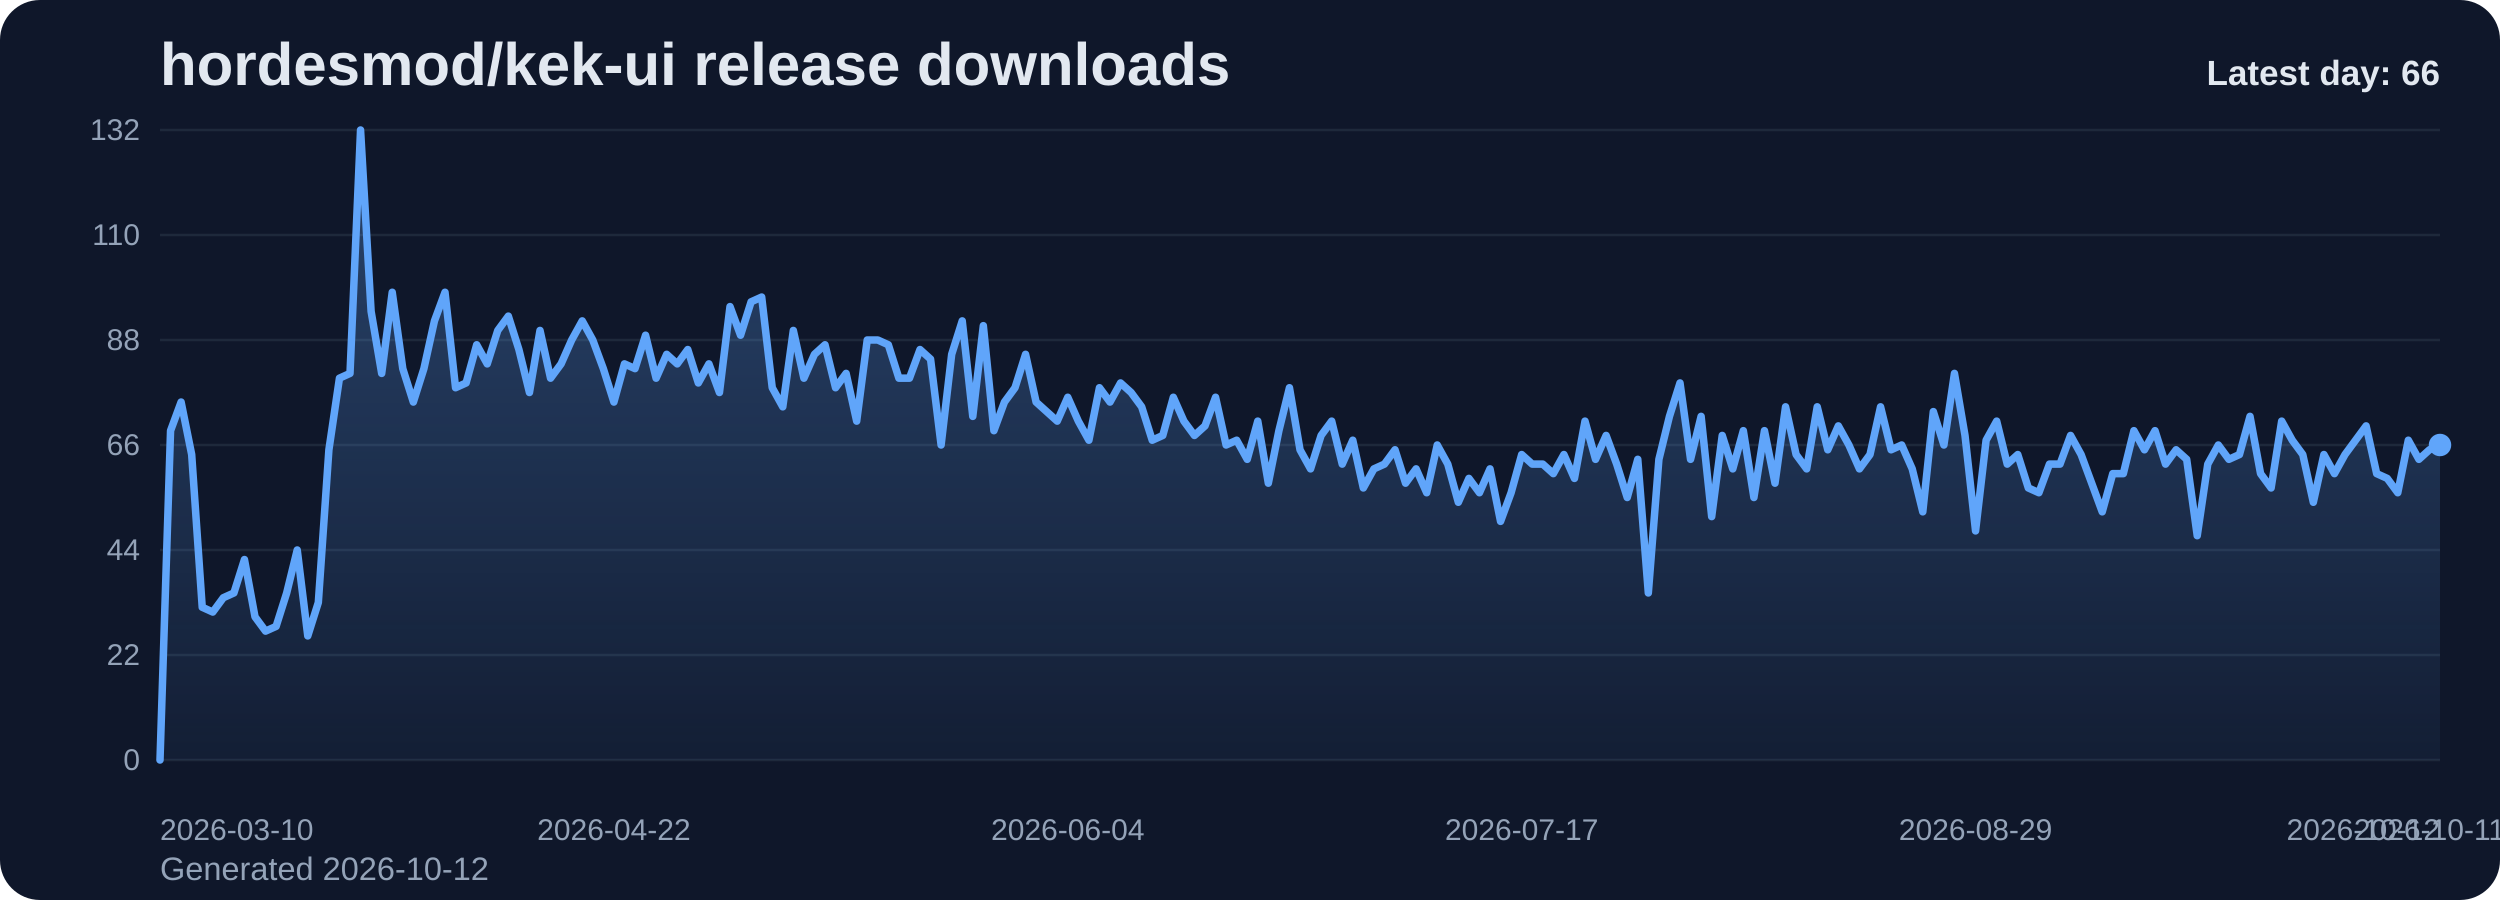
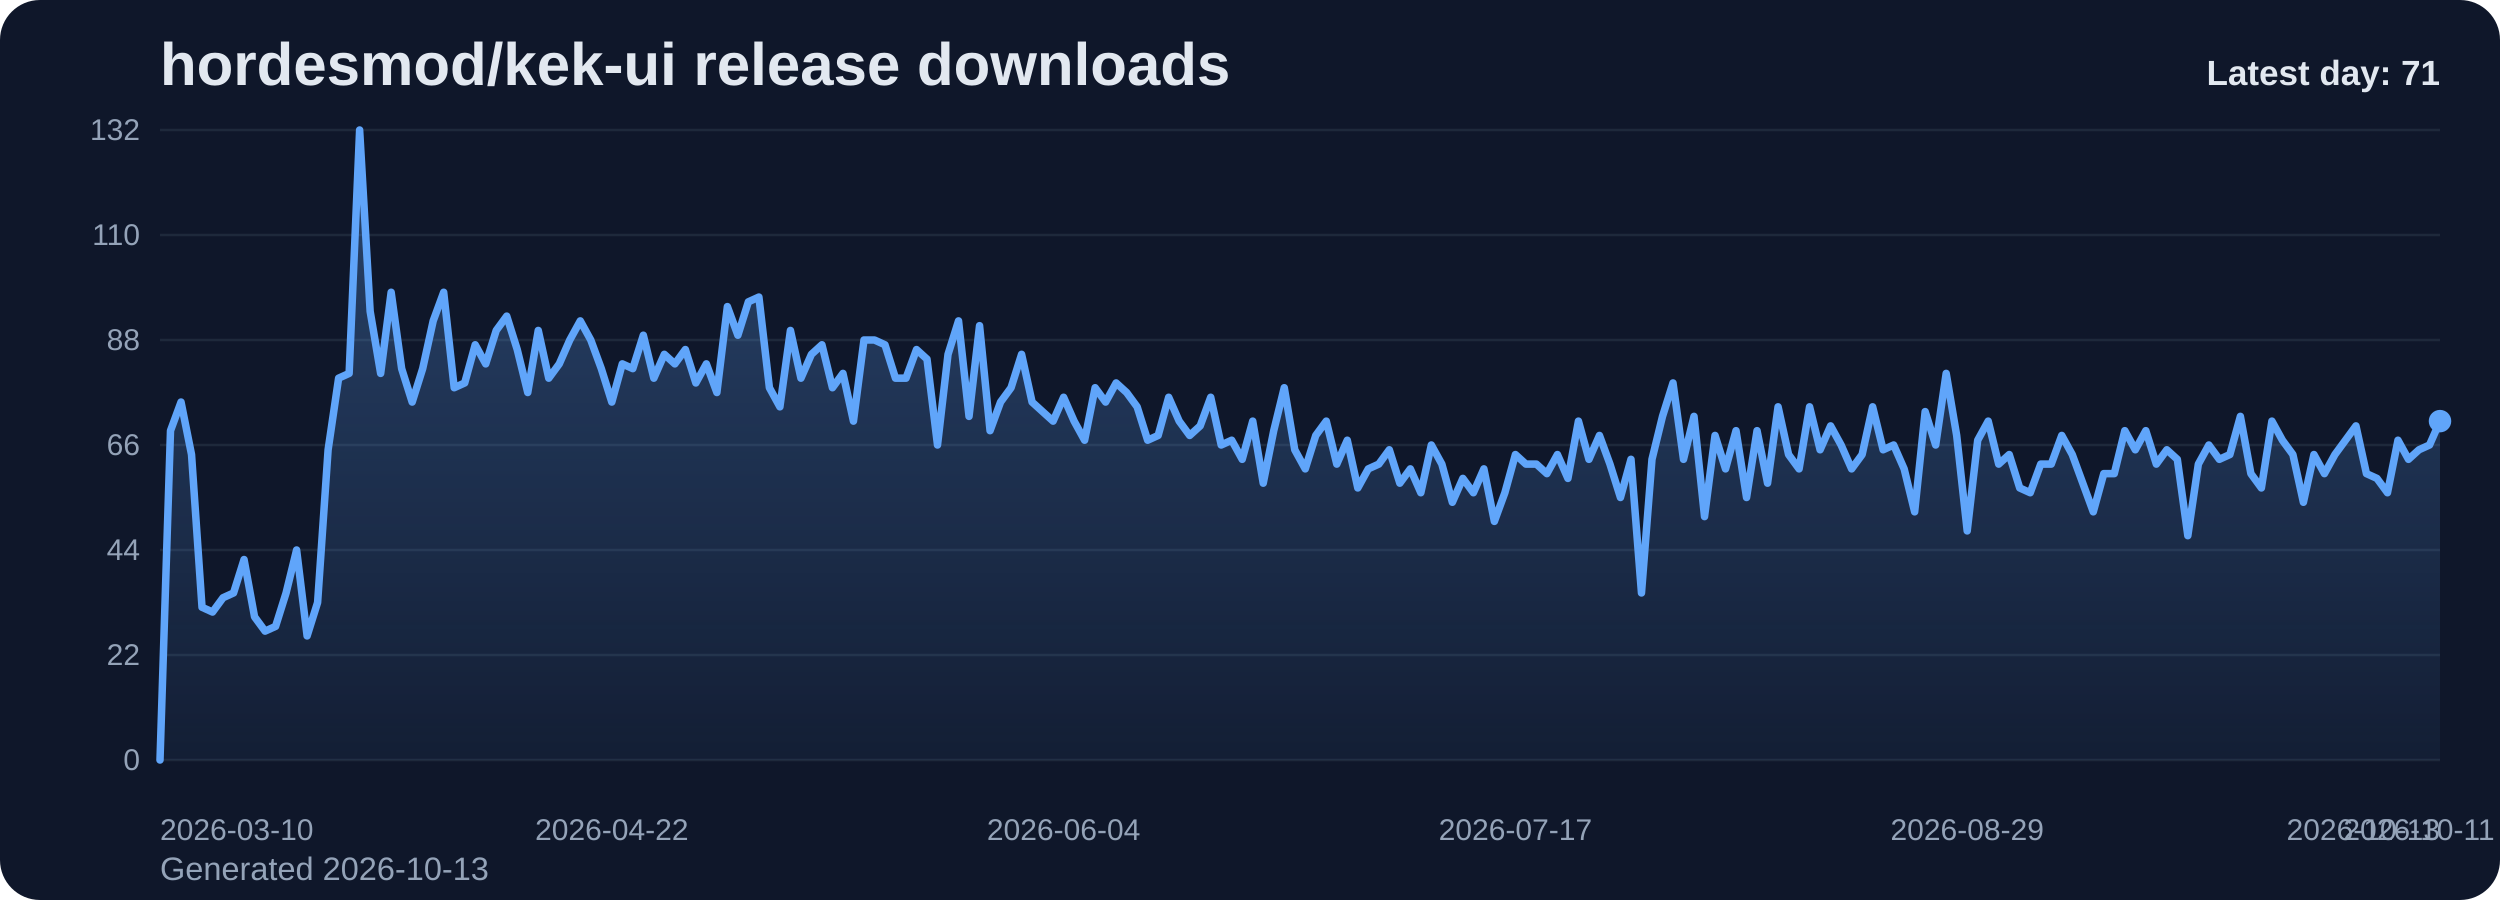
<svg xmlns="http://www.w3.org/2000/svg" viewBox="0 0 1000 360" role="img" aria-label="hordesmod/kek-ui release downloads chart">
  <defs>
    <linearGradient id="fill-daily-slate" x1="0" y1="0" x2="0" y2="1">
      <stop offset="0%" stop-color="#60a5fa" stop-opacity="0.32" />
      <stop offset="100%" stop-color="#60a5fa" stop-opacity="0.05" />
    </linearGradient>
    <style>
      .bg { fill: #0f172a; }
      .title { font: 700 24px Arial, sans-serif; fill: #e2e8f0; }
      .sub { font: 400 13px Arial, sans-serif; fill: #94a3b8; }
      .grid { stroke: #1e293b; stroke-width: 1; }
      .axis { font: 400 12px Arial, sans-serif; fill: #94a3b8; }
      .line { fill: none; stroke: #60a5fa; stroke-width: 3; stroke-linecap: round; stroke-linejoin: round; }
      .dot { fill: #60a5fa; }
      .value { font: 600 11px Arial, sans-serif; fill: #cbd5e1; }
      .latest { font: 700 14px Arial, sans-serif; fill: #e2e8f0; }
    </style>
  </defs>
  <rect class="bg" x="0" y="0" width="1000" height="360" rx="16" />
  <text class="title" x="64" y="34">hordesmod/kek-ui release downloads</text>
-   <text class="sub" x="64" y="352">Generated 2026-10-12</text>
+   <text class="sub" x="64" y="352">Generated 2026-10-13</text>
  <line x1="64" y1="52.00" x2="976" y2="52.00" class="grid" />
  <text x="56" y="56.00" text-anchor="end" class="axis">132</text>
  <line x1="64" y1="94.00" x2="976" y2="94.00" class="grid" />
  <text x="56" y="98.00" text-anchor="end" class="axis">110</text>
  <line x1="64" y1="136.00" x2="976" y2="136.00" class="grid" />
  <text x="56" y="140.00" text-anchor="end" class="axis">88</text>
  <line x1="64" y1="178.00" x2="976" y2="178.00" class="grid" />
  <text x="56" y="182.00" text-anchor="end" class="axis">66</text>
  <line x1="64" y1="220.00" x2="976" y2="220.00" class="grid" />
  <text x="56" y="224.00" text-anchor="end" class="axis">44</text>
  <line x1="64" y1="262.00" x2="976" y2="262.00" class="grid" />
  <text x="56" y="266.00" text-anchor="end" class="axis">22</text>
  <line x1="64" y1="304.00" x2="976" y2="304.00" class="grid" />
  <text x="56" y="308.00" text-anchor="end" class="axis">0</text>
-   <path d="M 64.00 304 L 64.00 304.00 L 68.22 172.27 L 72.44 160.82 L 76.67 181.82 L 80.89 242.91 L 85.11 244.82 L 89.33 239.09 L 93.56 237.18 L 97.78 223.82 L 102.00 246.73 L 106.22 252.45 L 110.44 250.55 L 114.67 237.18 L 118.89 220.00 L 123.11 254.36 L 127.33 241.00 L 131.56 179.91 L 135.78 151.27 L 140.00 149.36 L 144.22 52.00 L 148.44 124.55 L 152.67 149.36 L 156.89 116.91 L 161.11 147.45 L 165.33 160.82 L 169.56 147.45 L 173.78 128.36 L 178.00 116.91 L 182.22 155.09 L 186.44 153.18 L 190.67 137.91 L 194.89 145.55 L 199.11 132.18 L 203.33 126.45 L 207.56 139.82 L 211.78 157.00 L 216.00 132.18 L 220.22 151.27 L 224.44 145.55 L 228.67 136.00 L 232.89 128.36 L 237.11 136.00 L 241.33 147.45 L 245.56 160.82 L 249.78 145.55 L 254.00 147.45 L 258.22 134.09 L 262.44 151.27 L 266.67 141.73 L 270.89 145.55 L 275.11 139.82 L 279.33 153.18 L 283.56 145.55 L 287.78 157.00 L 292.00 122.64 L 296.22 134.09 L 300.44 120.73 L 304.67 118.82 L 308.89 155.09 L 313.11 162.73 L 317.33 132.18 L 321.56 151.27 L 325.78 141.73 L 330.00 137.91 L 334.22 155.09 L 338.44 149.36 L 342.67 168.45 L 346.89 136.00 L 351.11 136.00 L 355.33 137.91 L 359.56 151.27 L 363.78 151.27 L 368.00 139.82 L 372.22 143.64 L 376.44 178.00 L 380.67 141.73 L 384.89 128.36 L 389.11 166.55 L 393.33 130.27 L 397.56 172.27 L 401.78 160.82 L 406.00 155.09 L 410.22 141.73 L 414.44 160.82 L 418.67 164.64 L 422.89 168.45 L 427.11 158.91 L 431.33 168.45 L 435.56 176.09 L 439.78 155.09 L 444.00 160.82 L 448.22 153.18 L 452.44 157.00 L 456.67 162.73 L 460.89 176.09 L 465.11 174.18 L 469.33 158.91 L 473.56 168.45 L 477.78 174.18 L 482.00 170.36 L 486.22 158.91 L 490.44 178.00 L 494.67 176.09 L 498.89 183.73 L 503.11 168.45 L 507.33 193.27 L 511.56 172.27 L 515.78 155.09 L 520.00 179.91 L 524.22 187.55 L 528.44 174.18 L 532.67 168.45 L 536.89 185.64 L 541.11 176.09 L 545.33 195.18 L 549.56 187.55 L 553.78 185.64 L 558.00 179.91 L 562.22 193.27 L 566.44 187.55 L 570.67 197.09 L 574.89 178.00 L 579.11 185.64 L 583.33 200.91 L 587.56 191.36 L 591.78 197.09 L 596.00 187.55 L 600.22 208.55 L 604.44 197.09 L 608.67 181.82 L 612.89 185.64 L 617.11 185.64 L 621.33 189.45 L 625.56 181.82 L 629.78 191.36 L 634.00 168.45 L 638.22 183.73 L 642.44 174.18 L 646.67 185.64 L 650.89 199.00 L 655.11 183.73 L 659.33 237.18 L 663.56 183.73 L 667.78 166.55 L 672.00 153.18 L 676.22 183.73 L 680.44 166.55 L 684.67 206.64 L 688.89 174.18 L 693.11 187.55 L 697.33 172.27 L 701.56 199.00 L 705.78 172.27 L 710.00 193.27 L 714.22 162.73 L 718.44 181.82 L 722.67 187.55 L 726.89 162.73 L 731.11 179.91 L 735.33 170.36 L 739.56 178.00 L 743.78 187.55 L 748.00 181.82 L 752.22 162.73 L 756.44 179.91 L 760.67 178.00 L 764.89 187.55 L 769.11 204.73 L 773.33 164.64 L 777.56 178.00 L 781.78 149.36 L 786.00 174.18 L 790.22 212.36 L 794.44 176.09 L 798.67 168.45 L 802.89 185.64 L 807.11 181.82 L 811.33 195.18 L 815.56 197.09 L 819.78 185.64 L 824.00 185.64 L 828.22 174.18 L 832.44 181.82 L 836.67 193.27 L 840.89 204.73 L 845.11 189.45 L 849.33 189.45 L 853.56 172.27 L 857.78 179.91 L 862.00 172.27 L 866.22 185.64 L 870.44 179.91 L 874.67 183.73 L 878.89 214.27 L 883.11 185.64 L 887.33 178.00 L 891.56 183.73 L 895.78 181.82 L 900.00 166.55 L 904.22 189.45 L 908.44 195.18 L 912.67 168.45 L 916.89 176.09 L 921.11 181.82 L 925.33 200.91 L 929.56 181.82 L 933.78 189.45 L 938.00 181.82 L 942.22 176.09 L 946.44 170.36 L 950.67 189.45 L 954.89 191.36 L 959.11 197.09 L 963.33 176.09 L 967.56 183.73 L 971.78 179.91 L 976.00 178.00 L 976.00 304 Z" fill="url(#fill-daily-slate)" />
-   <polyline class="line" points="64.00,304.00 68.22,172.27 72.44,160.82 76.67,181.82 80.89,242.91 85.11,244.82 89.33,239.09 93.56,237.18 97.78,223.82 102.00,246.73 106.22,252.45 110.44,250.55 114.67,237.18 118.89,220.00 123.11,254.36 127.33,241.00 131.56,179.91 135.78,151.27 140.00,149.36 144.22,52.00 148.44,124.55 152.67,149.36 156.89,116.91 161.11,147.45 165.33,160.82 169.56,147.45 173.78,128.36 178.00,116.91 182.22,155.09 186.44,153.18 190.67,137.91 194.89,145.55 199.11,132.18 203.33,126.45 207.56,139.82 211.78,157.00 216.00,132.18 220.22,151.27 224.44,145.55 228.67,136.00 232.89,128.36 237.11,136.00 241.33,147.45 245.56,160.82 249.78,145.55 254.00,147.45 258.22,134.09 262.44,151.27 266.67,141.73 270.89,145.55 275.11,139.82 279.33,153.18 283.56,145.55 287.78,157.00 292.00,122.64 296.22,134.09 300.44,120.73 304.67,118.82 308.89,155.09 313.11,162.73 317.33,132.18 321.56,151.27 325.78,141.73 330.00,137.91 334.22,155.09 338.44,149.36 342.67,168.45 346.89,136.00 351.11,136.00 355.33,137.91 359.56,151.27 363.78,151.27 368.00,139.82 372.22,143.64 376.44,178.00 380.67,141.73 384.89,128.36 389.11,166.55 393.33,130.27 397.56,172.27 401.78,160.82 406.00,155.09 410.22,141.73 414.44,160.82 418.67,164.64 422.89,168.45 427.11,158.91 431.33,168.45 435.56,176.09 439.78,155.09 444.00,160.82 448.22,153.18 452.44,157.00 456.67,162.73 460.89,176.09 465.11,174.18 469.33,158.91 473.56,168.45 477.78,174.18 482.00,170.36 486.22,158.91 490.44,178.00 494.67,176.09 498.89,183.73 503.11,168.45 507.33,193.27 511.56,172.27 515.78,155.09 520.00,179.91 524.22,187.55 528.44,174.18 532.67,168.45 536.89,185.64 541.11,176.09 545.33,195.18 549.56,187.55 553.78,185.64 558.00,179.91 562.22,193.27 566.44,187.55 570.67,197.09 574.89,178.00 579.11,185.64 583.33,200.91 587.56,191.36 591.78,197.09 596.00,187.55 600.22,208.55 604.44,197.09 608.67,181.82 612.89,185.64 617.11,185.64 621.33,189.45 625.56,181.82 629.78,191.36 634.00,168.45 638.22,183.73 642.44,174.18 646.67,185.64 650.89,199.00 655.11,183.73 659.33,237.18 663.56,183.73 667.78,166.55 672.00,153.18 676.22,183.73 680.44,166.55 684.67,206.64 688.89,174.18 693.11,187.55 697.33,172.27 701.56,199.00 705.78,172.27 710.00,193.27 714.22,162.73 718.44,181.82 722.67,187.55 726.89,162.73 731.11,179.91 735.33,170.36 739.56,178.00 743.78,187.55 748.00,181.82 752.22,162.73 756.44,179.91 760.67,178.00 764.89,187.55 769.11,204.73 773.33,164.64 777.56,178.00 781.78,149.36 786.00,174.18 790.22,212.36 794.44,176.09 798.67,168.45 802.89,185.64 807.11,181.82 811.33,195.18 815.56,197.09 819.78,185.64 824.00,185.64 828.22,174.18 832.44,181.82 836.67,193.27 840.89,204.73 845.11,189.45 849.33,189.45 853.56,172.27 857.78,179.91 862.00,172.27 866.22,185.64 870.44,179.91 874.67,183.73 878.89,214.27 883.11,185.64 887.33,178.00 891.56,183.73 895.78,181.82 900.00,166.55 904.22,189.45 908.44,195.18 912.67,168.45 916.89,176.09 921.11,181.82 925.33,200.91 929.56,181.82 933.78,189.45 938.00,181.82 942.22,176.09 946.44,170.36 950.67,189.45 954.89,191.36 959.11,197.09 963.33,176.09 967.56,183.73 971.78,179.91 976.00,178.00" />
-   <circle class="dot" cx="976.00" cy="178.00" r="4.5" />
+   <path d="M 64.00 304 L 64.00 304.00 L 68.20 172.27 L 72.41 160.82 L 76.61 181.82 L 80.81 242.91 L 85.01 244.82 L 89.22 239.09 L 93.42 237.18 L 97.62 223.82 L 101.82 246.73 L 106.03 252.45 L 110.23 250.55 L 114.43 237.18 L 118.64 220.00 L 122.84 254.36 L 127.04 241.00 L 131.24 179.91 L 135.45 151.27 L 139.65 149.36 L 143.85 52.00 L 148.06 124.55 L 152.26 149.36 L 156.46 116.91 L 160.66 147.45 L 164.87 160.82 L 169.07 147.45 L 173.27 128.36 L 177.47 116.91 L 181.68 155.09 L 185.88 153.18 L 190.08 137.91 L 194.29 145.55 L 198.49 132.18 L 202.69 126.45 L 206.89 139.82 L 211.10 157.00 L 215.30 132.18 L 219.50 151.27 L 223.71 145.55 L 227.91 136.00 L 232.11 128.36 L 236.31 136.00 L 240.52 147.45 L 244.72 160.82 L 248.92 145.55 L 253.12 147.45 L 257.33 134.09 L 261.53 151.27 L 265.73 141.73 L 269.94 145.55 L 274.14 139.82 L 278.34 153.18 L 282.54 145.55 L 286.75 157.00 L 290.95 122.64 L 295.15 134.09 L 299.35 120.73 L 303.56 118.82 L 307.76 155.09 L 311.96 162.73 L 316.17 132.18 L 320.37 151.27 L 324.57 141.73 L 328.77 137.91 L 332.98 155.09 L 337.18 149.36 L 341.38 168.45 L 345.59 136.00 L 349.79 136.00 L 353.99 137.91 L 358.19 151.27 L 362.40 151.27 L 366.60 139.82 L 370.80 143.64 L 375.00 178.00 L 379.21 141.73 L 383.41 128.36 L 387.61 166.55 L 391.82 130.27 L 396.02 172.27 L 400.22 160.82 L 404.42 155.09 L 408.63 141.73 L 412.83 160.82 L 417.03 164.64 L 421.24 168.45 L 425.44 158.91 L 429.64 168.45 L 433.84 176.09 L 438.05 155.09 L 442.25 160.82 L 446.45 153.18 L 450.65 157.00 L 454.86 162.73 L 459.06 176.09 L 463.26 174.18 L 467.47 158.91 L 471.67 168.45 L 475.87 174.18 L 480.07 170.36 L 484.28 158.91 L 488.48 178.00 L 492.68 176.09 L 496.88 183.73 L 501.09 168.45 L 505.29 193.27 L 509.49 172.27 L 513.70 155.09 L 517.90 179.91 L 522.10 187.55 L 526.30 174.18 L 530.51 168.45 L 534.71 185.64 L 538.91 176.09 L 543.12 195.18 L 547.32 187.55 L 551.52 185.64 L 555.72 179.91 L 559.93 193.27 L 564.13 187.55 L 568.33 197.09 L 572.53 178.00 L 576.74 185.64 L 580.94 200.91 L 585.14 191.36 L 589.35 197.09 L 593.55 187.55 L 597.75 208.55 L 601.95 197.09 L 606.16 181.82 L 610.36 185.64 L 614.56 185.64 L 618.76 189.45 L 622.97 181.82 L 627.17 191.36 L 631.37 168.45 L 635.58 183.73 L 639.78 174.18 L 643.98 185.64 L 648.18 199.00 L 652.39 183.73 L 656.59 237.18 L 660.79 183.73 L 665.00 166.55 L 669.20 153.18 L 673.40 183.73 L 677.60 166.55 L 681.81 206.64 L 686.01 174.18 L 690.21 187.55 L 694.41 172.27 L 698.62 199.00 L 702.82 172.27 L 707.02 193.27 L 711.23 162.73 L 715.43 181.82 L 719.63 187.55 L 723.83 162.73 L 728.04 179.91 L 732.24 170.36 L 736.44 178.00 L 740.65 187.55 L 744.85 181.82 L 749.05 162.73 L 753.25 179.91 L 757.46 178.00 L 761.66 187.55 L 765.86 204.73 L 770.06 164.64 L 774.27 178.00 L 778.47 149.36 L 782.67 174.18 L 786.88 212.36 L 791.08 176.09 L 795.28 168.45 L 799.48 185.64 L 803.69 181.82 L 807.89 195.18 L 812.09 197.09 L 816.29 185.64 L 820.50 185.64 L 824.70 174.18 L 828.90 181.82 L 833.11 193.27 L 837.31 204.73 L 841.51 189.45 L 845.71 189.45 L 849.92 172.27 L 854.12 179.91 L 858.32 172.27 L 862.53 185.64 L 866.73 179.91 L 870.93 183.73 L 875.13 214.27 L 879.34 185.64 L 883.54 178.00 L 887.74 183.73 L 891.94 181.82 L 896.15 166.55 L 900.35 189.45 L 904.55 195.18 L 908.76 168.45 L 912.96 176.09 L 917.16 181.82 L 921.36 200.91 L 925.57 181.82 L 929.77 189.45 L 933.97 181.82 L 938.18 176.09 L 942.38 170.36 L 946.58 189.45 L 950.78 191.36 L 954.99 197.09 L 959.19 176.09 L 963.39 183.73 L 967.59 179.91 L 971.80 178.00 L 976.00 168.45 L 976.00 304 Z" fill="url(#fill-daily-slate)" />
+   <polyline class="line" points="64.00,304.00 68.20,172.27 72.41,160.82 76.61,181.82 80.81,242.91 85.01,244.82 89.22,239.09 93.42,237.18 97.62,223.82 101.82,246.73 106.03,252.45 110.23,250.55 114.43,237.18 118.64,220.00 122.84,254.36 127.04,241.00 131.24,179.91 135.45,151.27 139.65,149.36 143.85,52.00 148.06,124.55 152.26,149.36 156.46,116.91 160.66,147.45 164.87,160.82 169.07,147.45 173.27,128.36 177.47,116.91 181.68,155.09 185.88,153.18 190.08,137.91 194.29,145.55 198.49,132.18 202.69,126.45 206.89,139.82 211.10,157.00 215.30,132.18 219.50,151.27 223.71,145.55 227.91,136.00 232.11,128.36 236.31,136.00 240.52,147.45 244.72,160.82 248.92,145.55 253.12,147.45 257.33,134.09 261.53,151.27 265.73,141.73 269.94,145.55 274.14,139.82 278.34,153.18 282.54,145.55 286.75,157.00 290.95,122.64 295.15,134.09 299.35,120.73 303.56,118.82 307.76,155.09 311.96,162.73 316.17,132.18 320.37,151.27 324.57,141.73 328.77,137.91 332.98,155.09 337.18,149.36 341.38,168.45 345.59,136.00 349.79,136.00 353.99,137.91 358.19,151.27 362.40,151.27 366.60,139.82 370.80,143.64 375.00,178.00 379.21,141.73 383.41,128.36 387.61,166.55 391.82,130.27 396.02,172.27 400.22,160.82 404.42,155.09 408.63,141.73 412.83,160.82 417.03,164.64 421.24,168.45 425.44,158.91 429.64,168.45 433.84,176.09 438.05,155.09 442.25,160.82 446.45,153.18 450.65,157.00 454.86,162.73 459.06,176.09 463.26,174.18 467.47,158.91 471.67,168.45 475.87,174.18 480.07,170.36 484.28,158.91 488.48,178.00 492.68,176.09 496.88,183.73 501.09,168.45 505.29,193.27 509.49,172.27 513.70,155.09 517.90,179.91 522.10,187.55 526.30,174.18 530.51,168.45 534.71,185.64 538.91,176.09 543.12,195.18 547.32,187.55 551.52,185.64 555.72,179.91 559.93,193.27 564.13,187.55 568.33,197.09 572.53,178.00 576.74,185.64 580.94,200.91 585.14,191.36 589.35,197.09 593.55,187.55 597.75,208.55 601.95,197.09 606.16,181.82 610.36,185.64 614.56,185.64 618.76,189.45 622.97,181.82 627.17,191.36 631.37,168.45 635.58,183.73 639.78,174.18 643.98,185.64 648.18,199.00 652.39,183.73 656.59,237.18 660.79,183.73 665.00,166.55 669.20,153.18 673.40,183.73 677.60,166.55 681.81,206.64 686.01,174.18 690.21,187.55 694.41,172.27 698.62,199.00 702.82,172.27 707.02,193.27 711.23,162.73 715.43,181.82 719.63,187.55 723.83,162.73 728.04,179.91 732.24,170.36 736.44,178.00 740.65,187.55 744.85,181.82 749.05,162.73 753.25,179.91 757.46,178.00 761.66,187.55 765.86,204.73 770.06,164.64 774.27,178.00 778.47,149.36 782.67,174.18 786.88,212.36 791.08,176.09 795.28,168.45 799.48,185.64 803.69,181.82 807.89,195.18 812.09,197.09 816.29,185.64 820.50,185.64 824.70,174.18 828.90,181.82 833.11,193.27 837.31,204.73 841.51,189.45 845.71,189.45 849.92,172.27 854.12,179.91 858.32,172.27 862.53,185.64 866.73,179.91 870.93,183.73 875.13,214.27 879.34,185.64 883.54,178.00 887.74,183.73 891.94,181.82 896.15,166.55 900.35,189.45 904.55,195.18 908.76,168.45 912.96,176.09 917.16,181.82 921.36,200.91 925.57,181.82 929.77,189.45 933.97,181.82 938.18,176.09 942.38,170.36 946.58,189.45 950.78,191.36 954.99,197.09 959.19,176.09 963.39,183.73 967.59,179.91 971.80,178.00 976.00,168.45" />
+   <circle class="dot" cx="976.00" cy="168.45" r="4.5" />
  <text class="axis" x="64.00" y="336" text-anchor="start">2026-03-10</text>
-   <text class="axis" x="245.56" y="336" text-anchor="middle">2026-04-22</text>
-   <text class="axis" x="427.11" y="336" text-anchor="middle">2026-06-04</text>
-   <text class="axis" x="608.67" y="336" text-anchor="middle">2026-07-17</text>
-   <text class="axis" x="790.22" y="336" text-anchor="middle">2026-08-29</text>
-   <text class="axis" x="971.78" y="336" text-anchor="middle">2026-10-11</text>
-   <text class="axis" x="976.00" y="336" text-anchor="end">2026-10-12</text>
-   <text class="latest" x="976" y="34" text-anchor="end">Latest day: 66</text>
+   <text class="axis" x="244.72" y="336" text-anchor="middle">2026-04-22</text>
+   <text class="axis" x="425.44" y="336" text-anchor="middle">2026-06-04</text>
+   <text class="axis" x="606.16" y="336" text-anchor="middle">2026-07-17</text>
+   <text class="axis" x="786.88" y="336" text-anchor="middle">2026-08-29</text>
+   <text class="axis" x="967.59" y="336" text-anchor="middle">2026-10-11</text>
+   <text class="axis" x="976.00" y="336" text-anchor="end">2026-10-13</text>
+   <text class="latest" x="976" y="34" text-anchor="end">Latest day: 71</text>
</svg>
